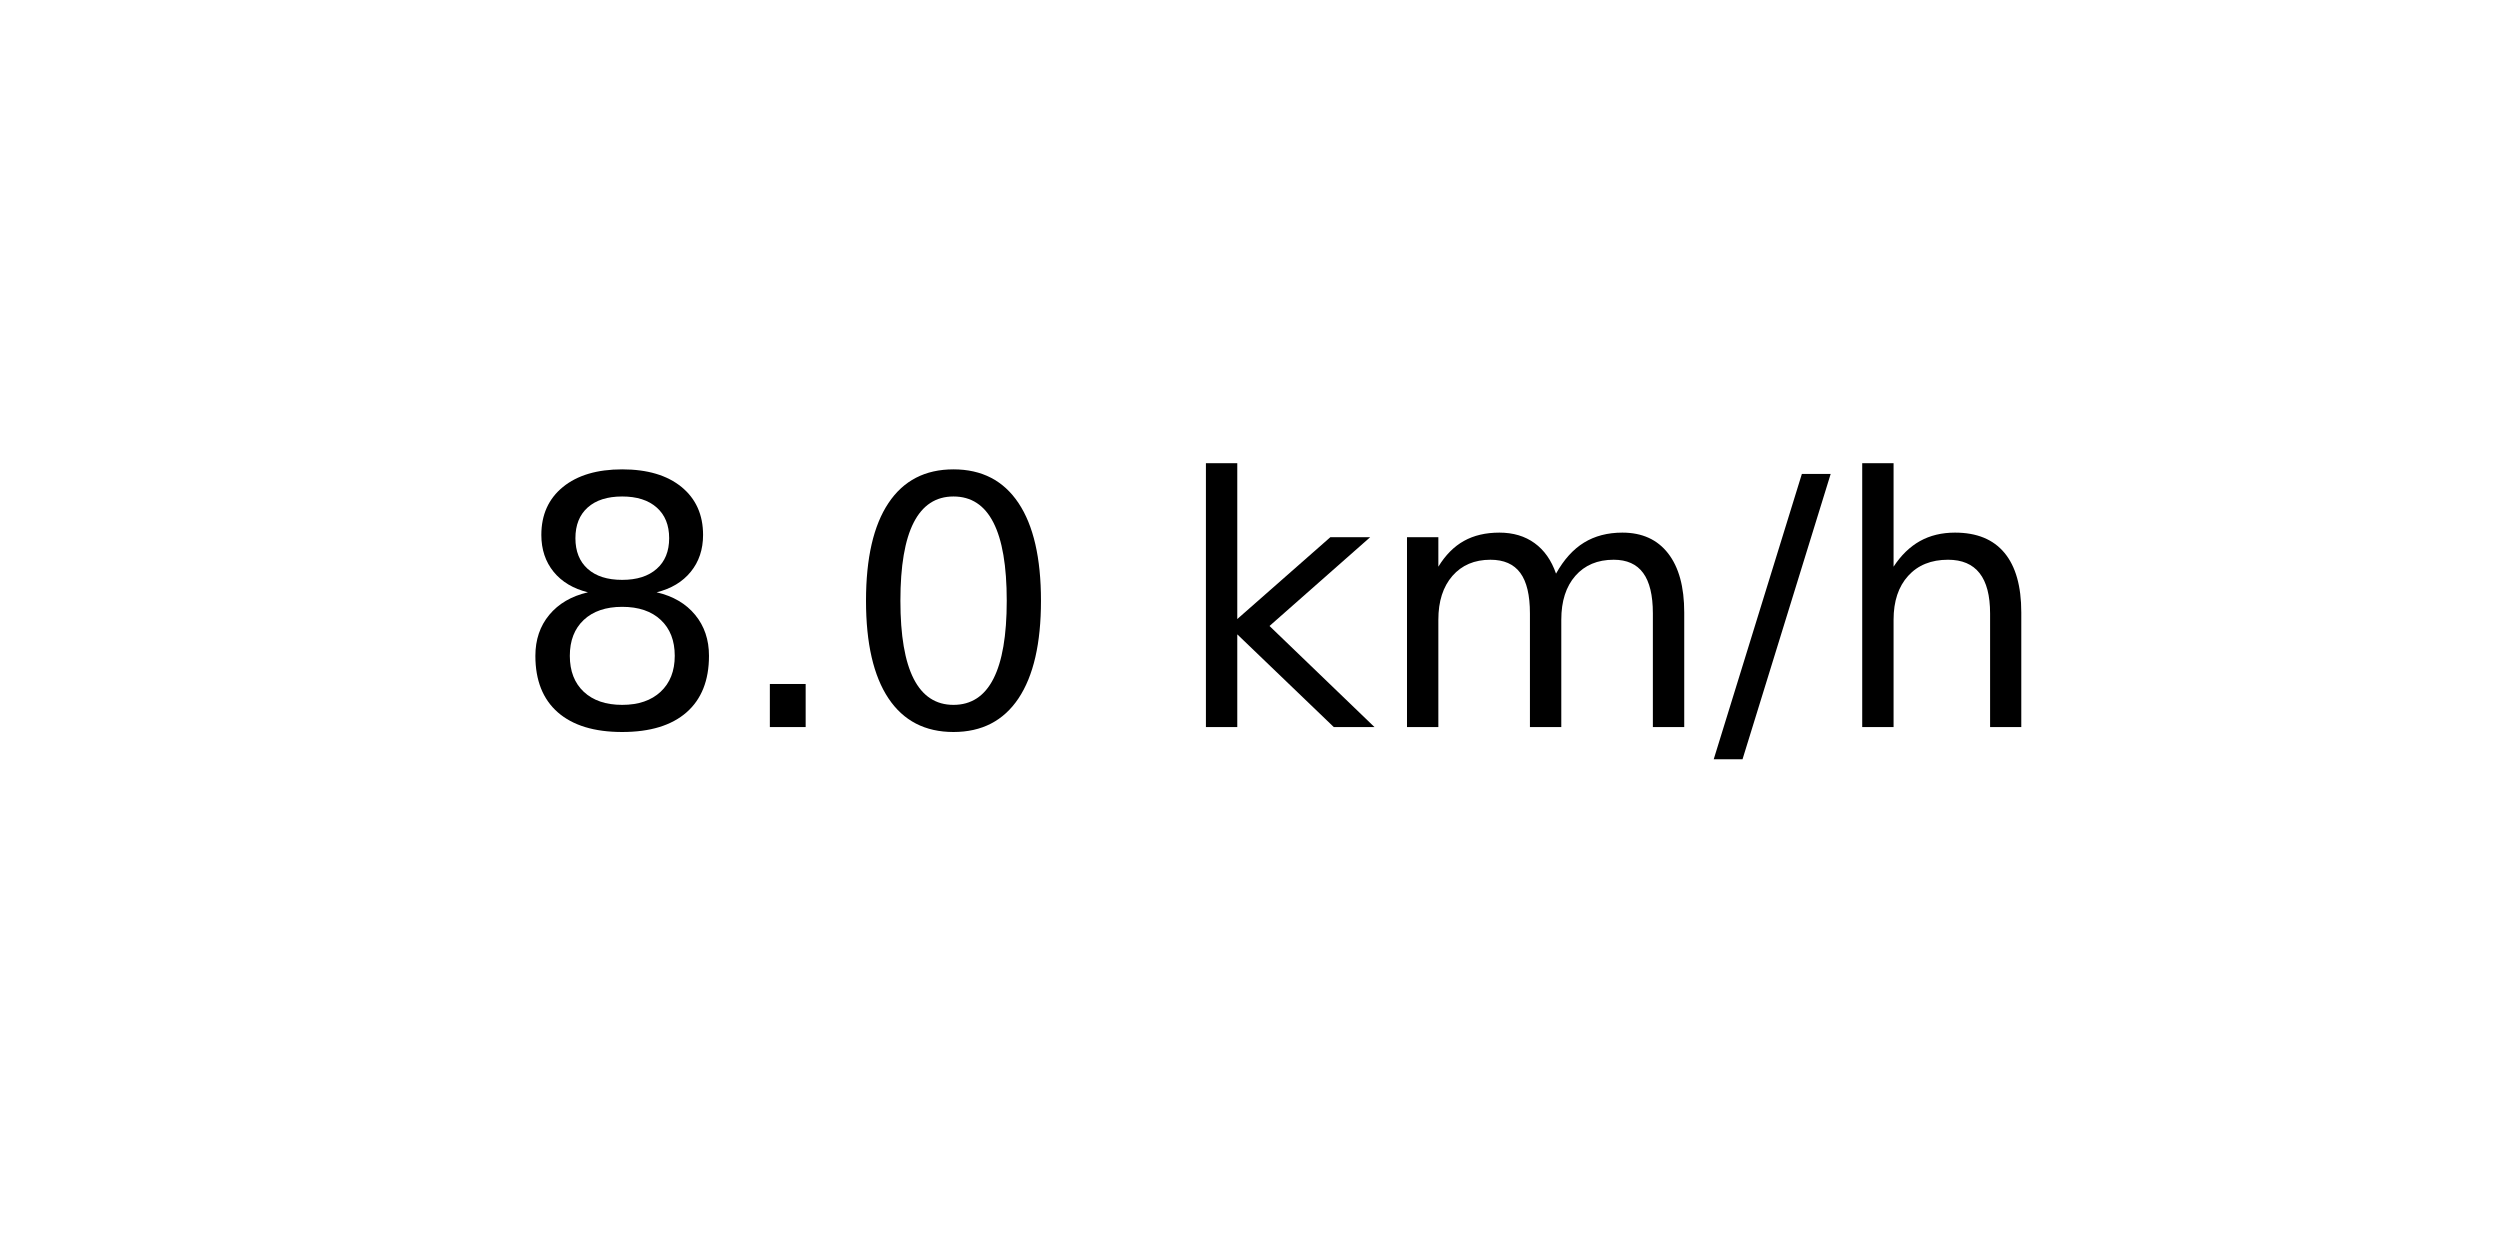
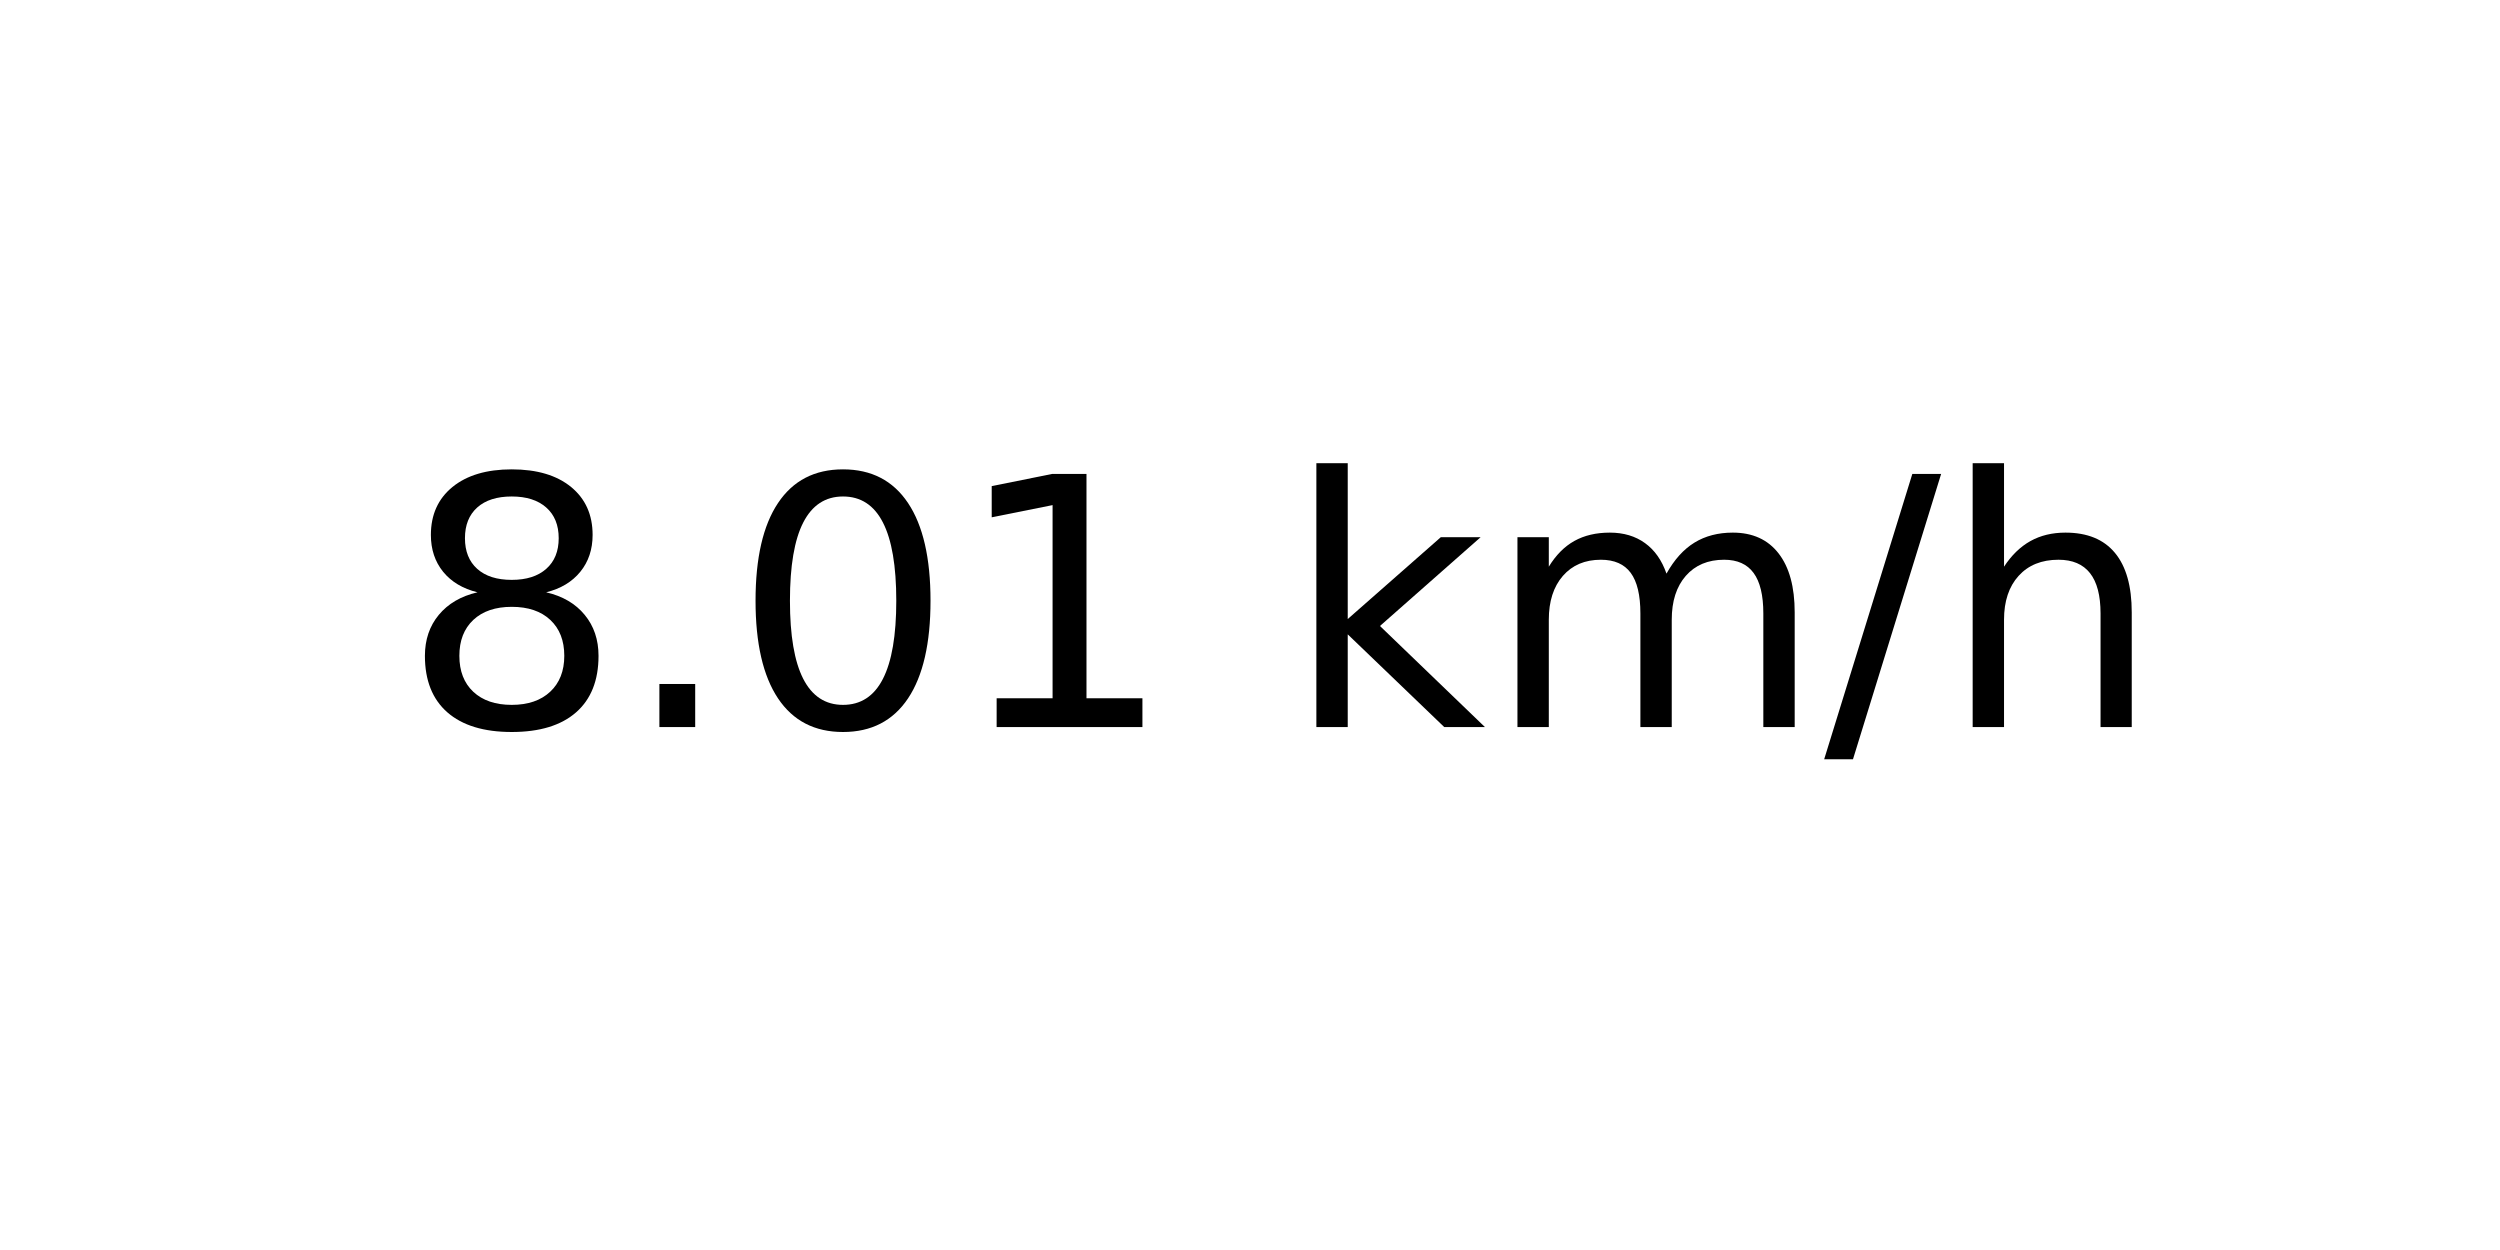
<svg xmlns="http://www.w3.org/2000/svg" xmlns:xlink="http://www.w3.org/1999/xlink" width="72pt" height="36pt" viewBox="0 0 72 36" version="1.1">
  <defs>
    <style type="text/css">*{stroke-linejoin: round; stroke-linecap: butt}</style>
  </defs>
  <g id="figure_1">
    <g id="axes_1">
      <g id="text_1">
-         <g transform="translate(14.74062 20.93937) scale(0.1 -0.1)">
+         <g transform="translate(11.55937 20.93937) scale(0.1 -0.1)">
          <defs>
            <path id="DejaVuSans-38" d="M 2034 2216  Q 1584 2216 1326 1975  Q 1069 1734 1069 1313  Q 1069 891 1326 650  Q 1584 409 2034 409  Q 2484 409 2743 651  Q 3003 894 3003 1313  Q 3003 1734 2745 1975  Q 2488 2216 2034 2216  z M 1403 2484  Q 997 2584 770 2862  Q 544 3141 544 3541  Q 544 4100 942 4425  Q 1341 4750 2034 4750  Q 2731 4750 3128 4425  Q 3525 4100 3525 3541  Q 3525 3141 3298 2862  Q 3072 2584 2669 2484  Q 3125 2378 3379 2068  Q 3634 1759 3634 1313  Q 3634 634 3220 271  Q 2806 -91 2034 -91  Q 1263 -91 848 271  Q 434 634 434 1313  Q 434 1759 690 2068  Q 947 2378 1403 2484  z M 1172 3481  Q 1172 3119 1398 2916  Q 1625 2713 2034 2713  Q 2441 2713 2670 2916  Q 2900 3119 2900 3481  Q 2900 3844 2670 4047  Q 2441 4250 2034 4250  Q 1625 4250 1398 4047  Q 1172 3844 1172 3481  z " transform="scale(0.015625)" />
            <path id="DejaVuSans-2e" d="M 684 794  L 1344 794  L 1344 0  L 684 0  L 684 794  z " transform="scale(0.015625)" />
            <path id="DejaVuSans-30" d="M 2034 4250  Q 1547 4250 1301 3770  Q 1056 3291 1056 2328  Q 1056 1369 1301 889  Q 1547 409 2034 409  Q 2525 409 2770 889  Q 3016 1369 3016 2328  Q 3016 3291 2770 3770  Q 2525 4250 2034 4250  z M 2034 4750  Q 2819 4750 3233 4129  Q 3647 3509 3647 2328  Q 3647 1150 3233 529  Q 2819 -91 2034 -91  Q 1250 -91 836 529  Q 422 1150 422 2328  Q 422 3509 836 4129  Q 1250 4750 2034 4750  z " transform="scale(0.015625)" />
+             <path id="DejaVuSans-31" d="M 794 531  L 1825 531  L 1825 4091  L 703 3866  L 703 4441  L 1819 4666  L 2450 4666  L 2450 531  L 3481 531  L 3481 0  L 794 0  L 794 531  z " transform="scale(0.015625)" />
            <path id="DejaVuSans-20" transform="scale(0.015625)" />
            <path id="DejaVuSans-6b" d="M 581 4863  L 1159 4863  L 1159 1991  L 2875 3500  L 3609 3500  L 1753 1863  L 3688 0  L 2938 0  L 1159 1709  L 1159 0  L 581 0  L 581 4863  z " transform="scale(0.015625)" />
            <path id="DejaVuSans-6d" d="M 3328 2828  Q 3544 3216 3844 3400  Q 4144 3584 4550 3584  Q 5097 3584 5394 3201  Q 5691 2819 5691 2113  L 5691 0  L 5113 0  L 5113 2094  Q 5113 2597 4934 2840  Q 4756 3084 4391 3084  Q 3944 3084 3684 2787  Q 3425 2491 3425 1978  L 3425 0  L 2847 0  L 2847 2094  Q 2847 2600 2669 2842  Q 2491 3084 2119 3084  Q 1678 3084 1418 2786  Q 1159 2488 1159 1978  L 1159 0  L 581 0  L 581 3500  L 1159 3500  L 1159 2956  Q 1356 3278 1631 3431  Q 1906 3584 2284 3584  Q 2666 3584 2933 3390  Q 3200 3197 3328 2828  z " transform="scale(0.015625)" />
            <path id="DejaVuSans-2f" d="M 1625 4666  L 2156 4666  L 531 -594  L 0 -594  L 1625 4666  z " transform="scale(0.015625)" />
            <path id="DejaVuSans-68" d="M 3513 2113  L 3513 0  L 2938 0  L 2938 2094  Q 2938 2591 2744 2837  Q 2550 3084 2163 3084  Q 1697 3084 1428 2787  Q 1159 2491 1159 1978  L 1159 0  L 581 0  L 581 4863  L 1159 4863  L 1159 2956  Q 1366 3272 1645 3428  Q 1925 3584 2291 3584  Q 2894 3584 3203 3211  Q 3513 2838 3513 2113  z " transform="scale(0.015625)" />
          </defs>
          <use xlink:href="#DejaVuSans-38" />
          <use xlink:href="#DejaVuSans-2e" x="63.623" />
          <use xlink:href="#DejaVuSans-30" x="95.41" />
-           <use xlink:href="#DejaVuSans-20" x="159.033" />
-           <use xlink:href="#DejaVuSans-6b" x="190.82" />
-           <use xlink:href="#DejaVuSans-6d" x="248.73" />
-           <use xlink:href="#DejaVuSans-2f" x="346.143" />
-           <use xlink:href="#DejaVuSans-68" x="379.834" />
+           <use xlink:href="#DejaVuSans-31" x="159.033" />
+           <use xlink:href="#DejaVuSans-20" x="222.656" />
+           <use xlink:href="#DejaVuSans-6b" x="254.443" />
+           <use xlink:href="#DejaVuSans-6d" x="312.354" />
+           <use xlink:href="#DejaVuSans-2f" x="409.766" />
+           <use xlink:href="#DejaVuSans-68" x="443.457" />
        </g>
      </g>
    </g>
  </g>
</svg>
